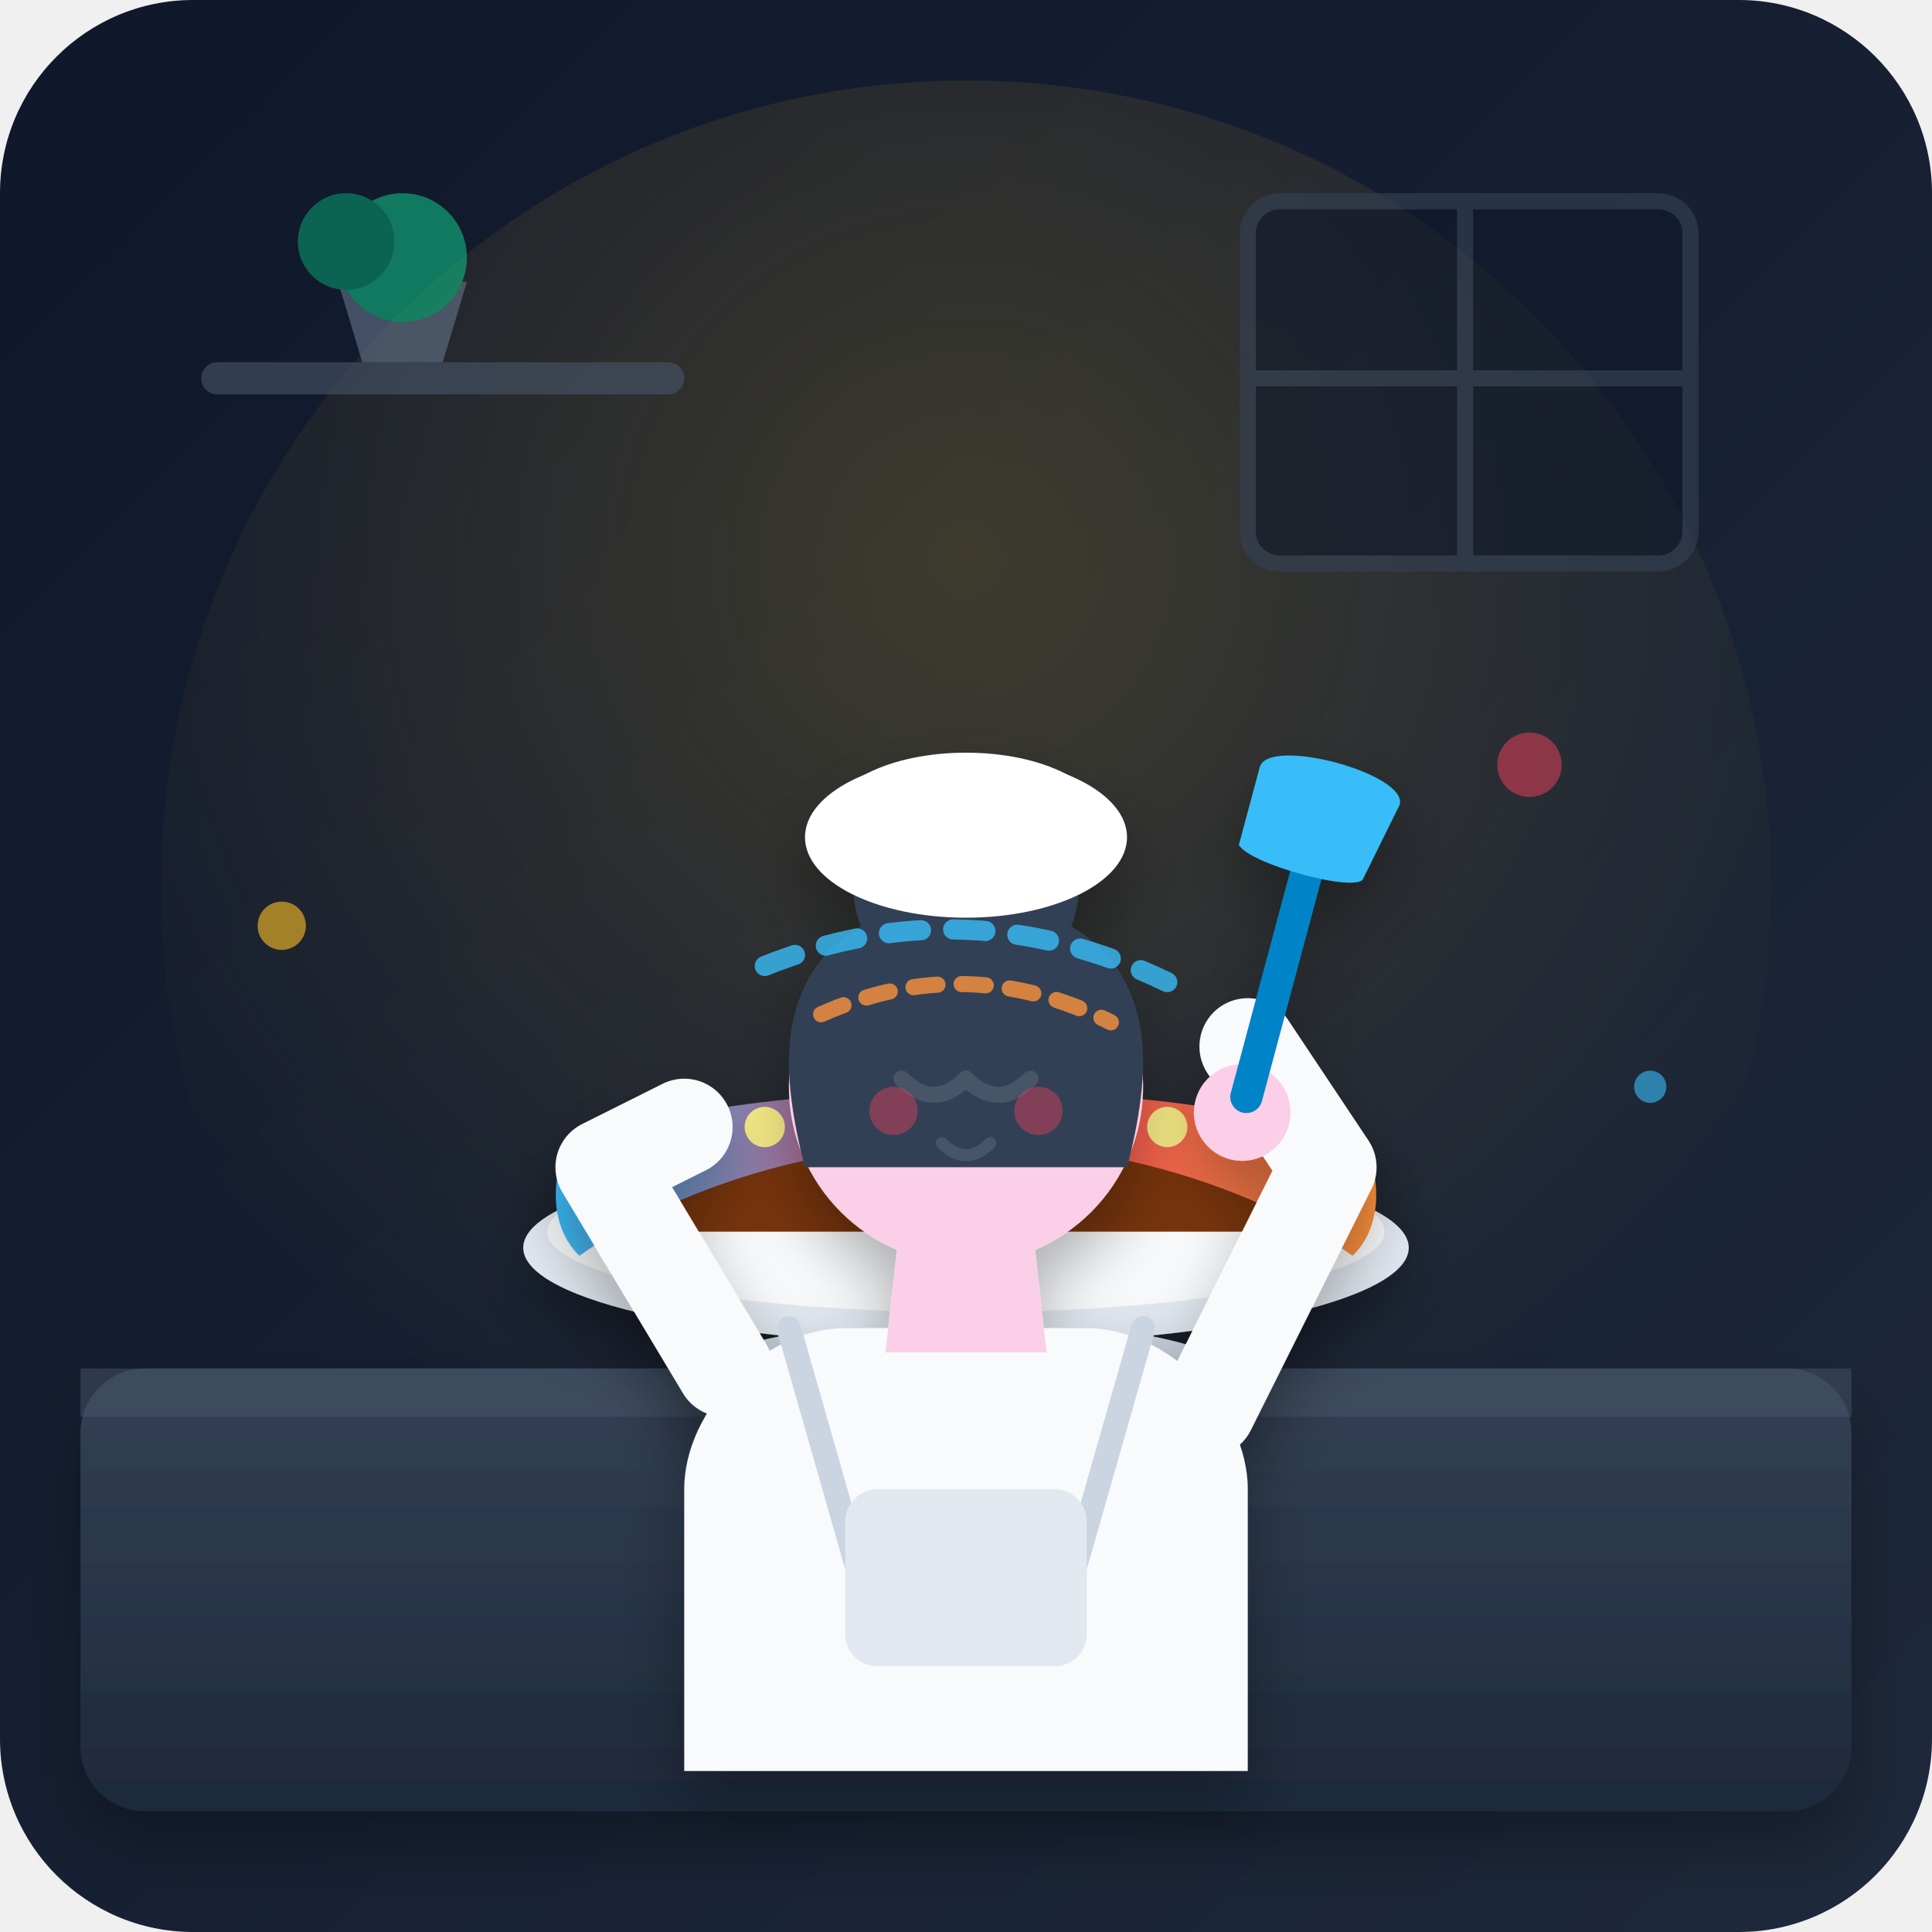
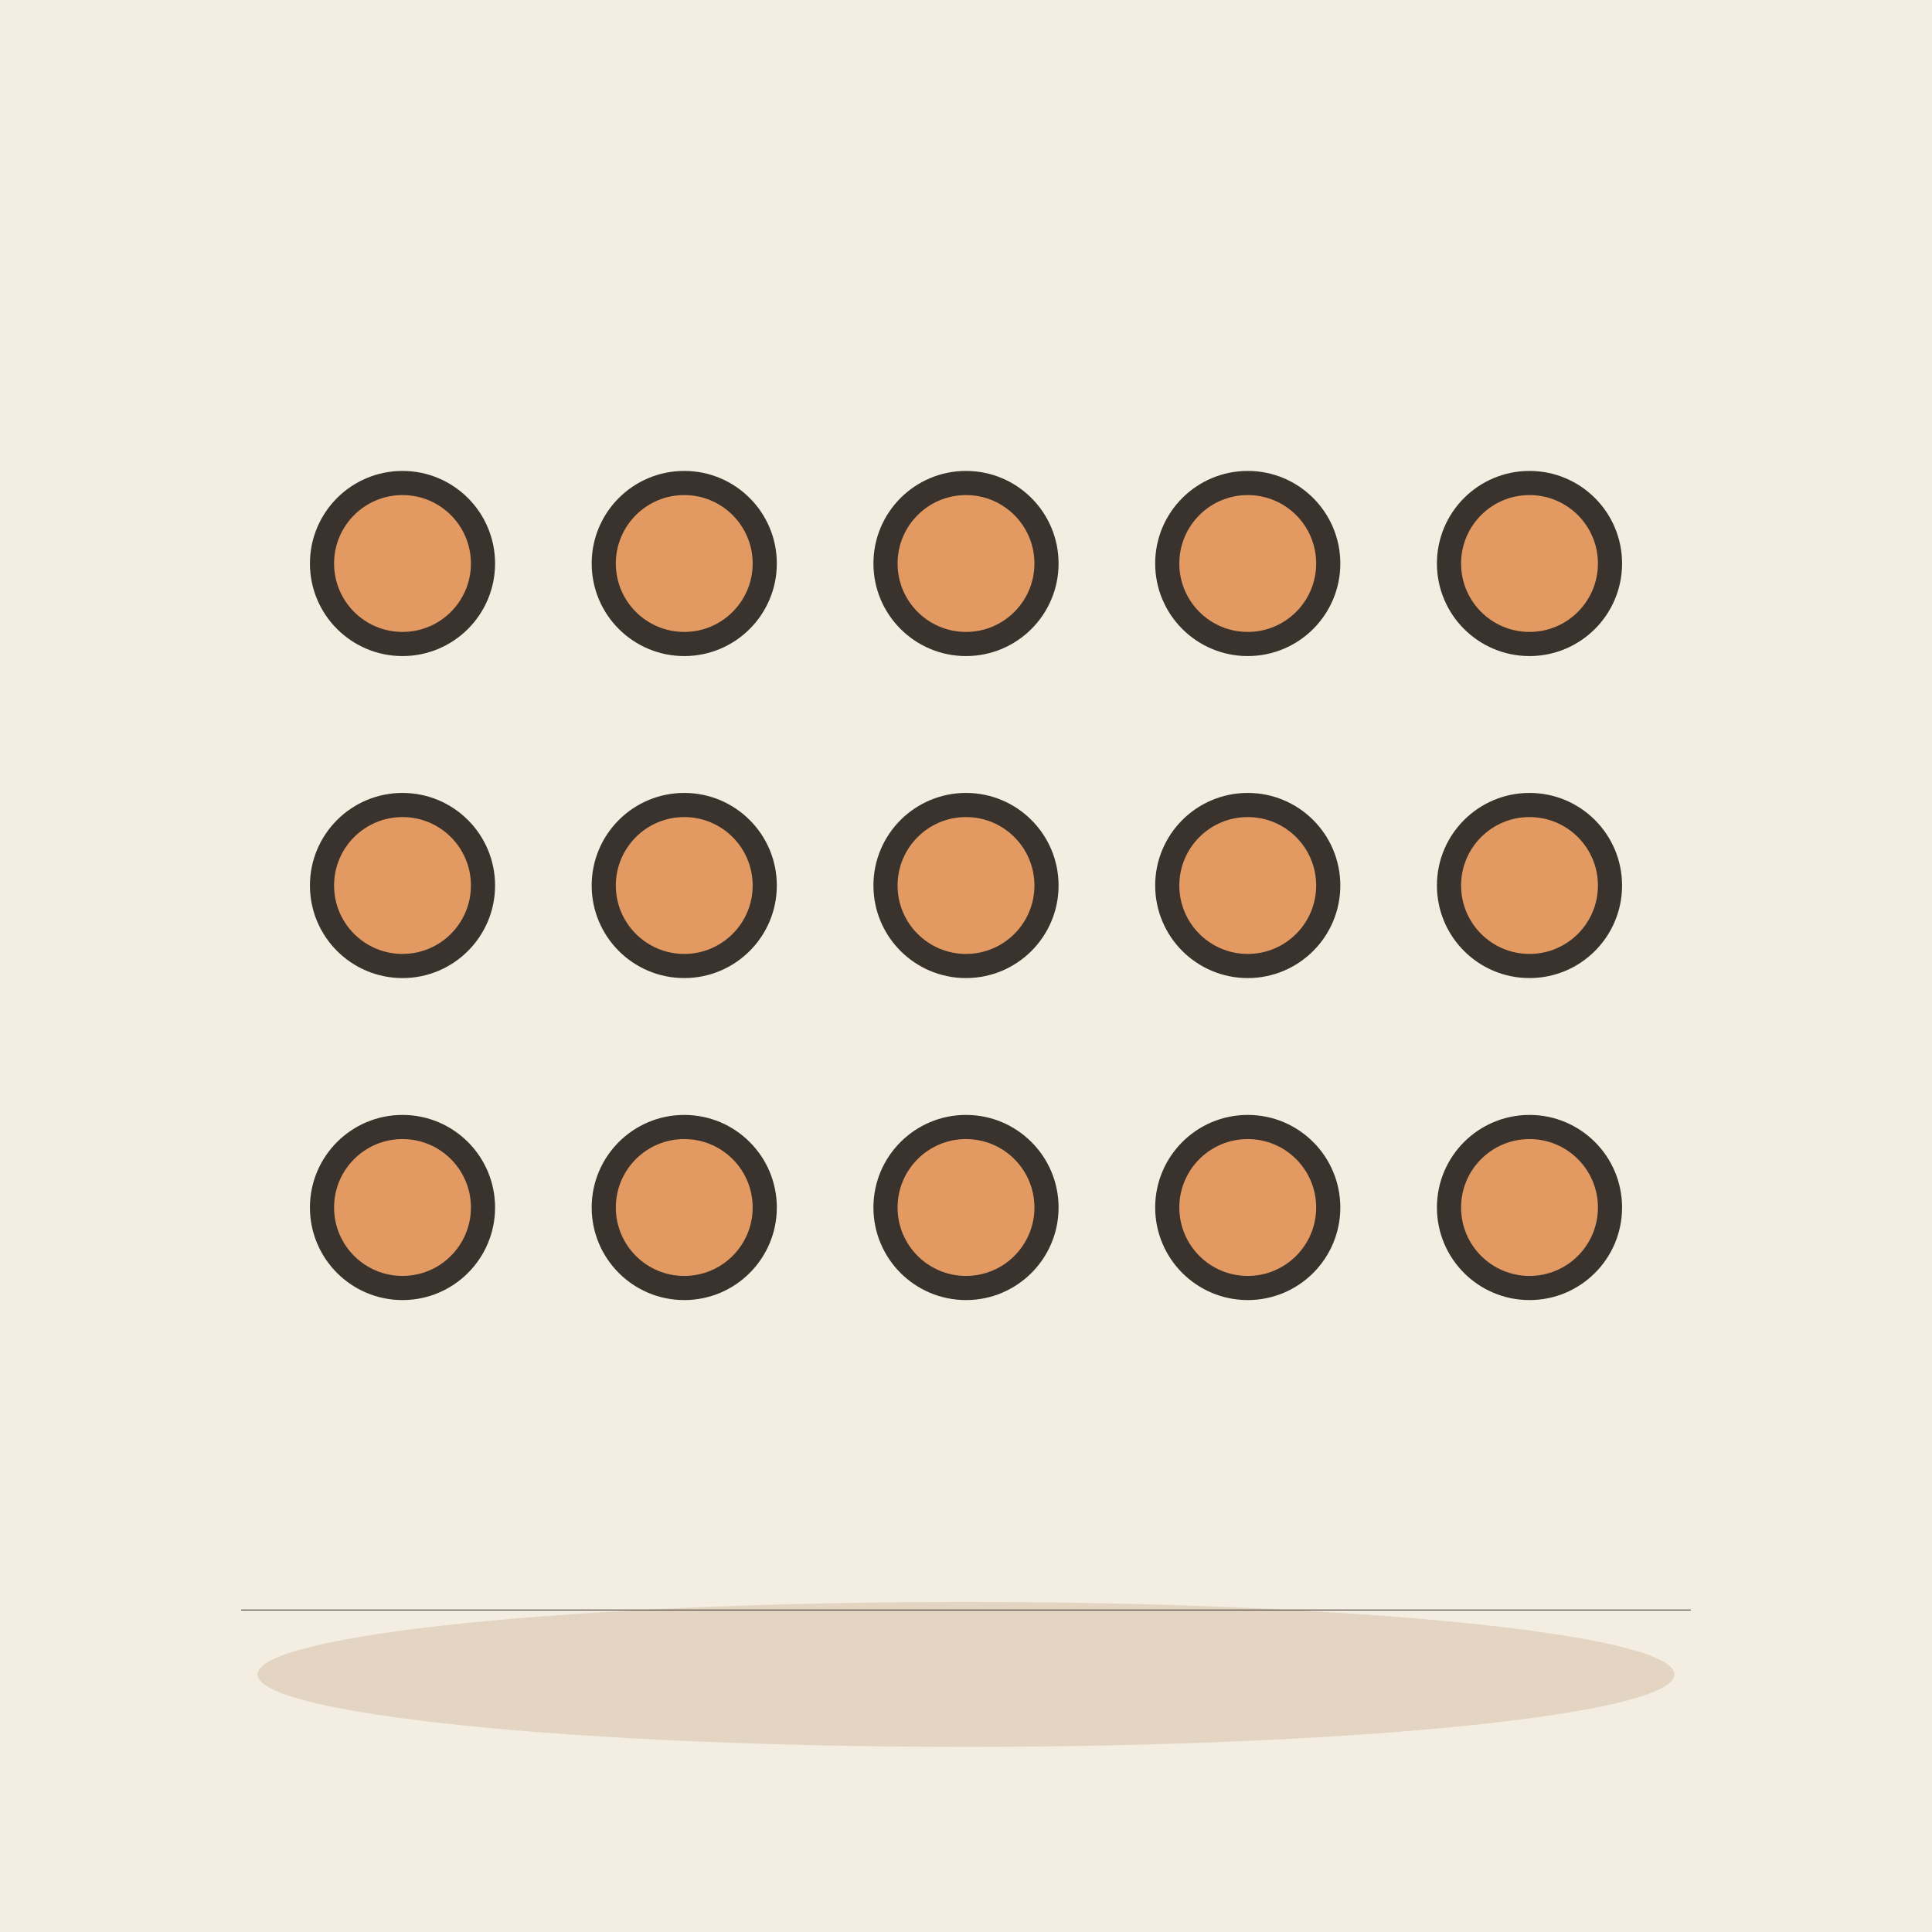
- <svg xmlns="http://www.w3.org/2000/svg" width="240" height="240" viewBox="0 0 240 240">
-   <defs>
-     <linearGradient id="bgGrad" x1="0" y1="0" x2="1" y2="1">
-       <stop offset="0%" stop-color="#0f172a" />
-       <stop offset="100%" stop-color="#1e293b" />
-     </linearGradient>
-     <linearGradient id="benchGrad" x1="0" y1="0" x2="0" y2="1">
-       <stop offset="0%" stop-color="#334155" />
-       <stop offset="100%" stop-color="#1e293b" />
-     </linearGradient>
-     <radialGradient id="spotlight" cx="0.5" cy="0.3" r="0.6">
-       <stop offset="0%" stop-color="#fbbf24" stop-opacity="0.18" />
-       <stop offset="100%" stop-color="#fbbf24" stop-opacity="0" />
-     </radialGradient>
-     <linearGradient id="spreadGrad" x1="0" y1="0" x2="1" y2="0">
-       <stop offset="0%" stop-color="#38bdf8" />
-       <stop offset="50%" stop-color="#f43f5e" />
-       <stop offset="100%" stop-color="#fb923c" />
-     </linearGradient>
-     <filter id="softShadow" x="-20%" y="-20%" width="140%" height="140%">
-       <feDropShadow dx="0" dy="4" stdDeviation="4" flood-color="#000000" flood-opacity="0.3" />
-     </filter>
-   </defs>
-   <rect width="240" height="240" rx="24" fill="url(#bgGrad)" />
-   <circle cx="120" cy="110" r="100" fill="url(#spotlight)" />
-   <g opacity="0.6">
-     <rect x="25" y="45" width="60" height="4" rx="2" fill="#475569" />
-     <path d="M45 45 L42 35 L58 35 L55 45 Z" fill="#64748b" />
-     <circle cx="50" cy="32" r="8" fill="#10b981" />
-     <circle cx="43" cy="30" r="6" fill="#059669" />
-     <rect x="155" y="25" width="55" height="45" rx="4" fill="#0f172a" stroke="#334155" stroke-width="2" />
-     <line x1="182" y1="25" x2="182" y2="70" stroke="#334155" stroke-width="2" />
-     <line x1="155" y1="47" x2="210" y2="47" stroke="#334155" stroke-width="2" />
-   </g>
-   <rect x="10" y="170" width="220" height="55" rx="8" fill="url(#benchGrad)" filter="url(#softShadow)" />
-   <rect x="10" y="170" width="220" height="6" fill="#475569" opacity="0.5" />
-   <g id="target-object" filter="url(#softShadow)">
-     <ellipse cx="120" cy="172" rx="35" ry="8" fill="#cbd5e1" />
-     <path d="M115 155 L125 155 L128 170 L112 170 Z" fill="#94a3b8" />
-     <ellipse cx="120" cy="155" rx="55" ry="12" fill="#e2e8f0" />
-     <ellipse cx="120" cy="153" rx="52" ry="10" fill="#f8fafc" />
-     <path d="M72 153 C72 130 168 130 168 153 Z" fill="#78350f" />
-     <path d="M70 143 C90 133 150 133 170 143 C173 152 168 156 168 156 C168 156 150 142 120 142 C90 142 72 156 72 156 C72 156 67 152 70 143 Z" fill="url(#spreadGrad)" />
-     <circle cx="95" cy="140" r="2.5" fill="#fef08a" />
-     <circle cx="110" cy="138" r="2.5" fill="#fef08a" />
-     <circle cx="130" cy="138" r="2.5" fill="#fef08a" />
-     <circle cx="145" cy="140" r="2.5" fill="#fef08a" />
-   </g>
-   <g id="character" filter="url(#softShadow)">
-     <path d="M85 220 L85 185 C85 175 95 165 105 165 L135 165 C145 165 155 175 155 185 L155 220 Z" fill="#f8fafc" />
-     <path d="M98 165 L108 200 L132 200 L142 165" fill="none" stroke="#cbd5e1" stroke-width="3" stroke-linecap="round" />
-     <rect x="105" y="185" width="30" height="22" rx="4" fill="#e2e8f0" />
-     <path d="M112 150 L128 150 L130 168 L110 168 Z" fill="#fbcfe8" />
-     <circle cx="120" cy="135" r="22" fill="#fbcfe8" />
-     <path d="M98 132 C98 118 108 112 120 112 C132 112 142 118 142 132 C142 138 140 145 140 145 L100 145 C100 145 98 138 98 132 Z" fill="#334155" />
-     <circle cx="120" cy="110" r="14" fill="#334155" />
-     <ellipse cx="120" cy="104" rx="20" ry="10" fill="#ffffff" />
-     <path d="M102 104 C102 90 138 90 138 104 Z" fill="#ffffff" />
-     <path d="M112 134 Q116 138 120 134" fill="none" stroke="#475569" stroke-width="2" stroke-linecap="round" />
-     <path d="M120 134 Q124 138 128 134" fill="none" stroke="#475569" stroke-width="2" stroke-linecap="round" />
-     <circle cx="111" cy="138" r="3" fill="#f43f5e" opacity="0.4" />
-     <circle cx="129" cy="138" r="3" fill="#f43f5e" opacity="0.4" />
-     <path d="M117 142 Q120 145 123 142" fill="none" stroke="#475569" stroke-width="1.5" stroke-linecap="round" />
-     <path d="M90 170 L75 145 L85 140" fill="none" stroke="#f8fafc" stroke-width="12" stroke-linecap="round" stroke-linejoin="round" />
-     <path d="M150 175 L165 145 L155 130" fill="none" stroke="#f8fafc" stroke-width="12" stroke-linecap="round" stroke-linejoin="round" />
-     <g transform="translate(145, 115) rotate(15)">
-       <circle cx="15" cy="20" r="6" fill="#fbcfe8" />
-       <rect x="13" y="-15" width="4" height="35" rx="2" fill="#0284c7" />
-       <path d="M6 -22 C6 -26 24 -26 24 -22 L22 -12 C22 -10 8 -10 6 -12 Z" fill="#38bdf8" />
-     </g>
-   </g>
-   <g opacity="0.8">
-     <path d="M95 120 Q120 110 145 122" fill="none" stroke="#38bdf8" stroke-width="2.5" stroke-dasharray="4 4" stroke-linecap="round" />
-     <path d="M102 126 Q120 118 138 127" fill="none" stroke="#fb923c" stroke-width="2" stroke-dasharray="3 3" stroke-linecap="round" />
-   </g>
-   <circle cx="35" cy="115" r="3" fill="#fbbf24" opacity="0.6" />
-   <circle cx="205" cy="135" r="2" fill="#38bdf8" opacity="0.6" />
-   <circle cx="190" cy="95" r="4" fill="#f43f5e" opacity="0.5" />
+ <svg xmlns="http://www.w3.org/2000/svg" viewBox="0 0 240 240" data-style="editorial">
+   <rect width="240" height="240" fill="#F4EDE2" />
+   <ellipse cx="120" cy="208" rx="88" ry="9" fill="#E3D5C1" />
+   <circle cx="50" cy="70" r="10" fill="#E39A62" stroke="#3A332D" stroke-width="3" stroke-linecap="round" stroke-linejoin="round" />
+   <circle cx="85" cy="70" r="10" fill="#E39A62" stroke="#3A332D" stroke-width="3" stroke-linecap="round" stroke-linejoin="round" />
+   <circle cx="120" cy="70" r="10" fill="#E39A62" stroke="#3A332D" stroke-width="3" stroke-linecap="round" stroke-linejoin="round" />
+   <circle cx="155" cy="70" r="10" fill="#E39A62" stroke="#3A332D" stroke-width="3" stroke-linecap="round" stroke-linejoin="round" />
+   <circle cx="190" cy="70" r="10" fill="#E39A62" stroke="#3A332D" stroke-width="3" stroke-linecap="round" stroke-linejoin="round" />
+   <circle cx="50" cy="110" r="10" fill="#E39A62" stroke="#3A332D" stroke-width="3" stroke-linecap="round" stroke-linejoin="round" />
+   <circle cx="85" cy="110" r="10" fill="#E39A62" stroke="#3A332D" stroke-width="3" stroke-linecap="round" stroke-linejoin="round" />
+   <circle cx="120" cy="110" r="10" fill="#E39A62" stroke="#3A332D" stroke-width="3" stroke-linecap="round" stroke-linejoin="round" />
+   <circle cx="155" cy="110" r="10" fill="#E39A62" stroke="#3A332D" stroke-width="3" stroke-linecap="round" stroke-linejoin="round" />
+   <circle cx="190" cy="110" r="10" fill="#E39A62" stroke="#3A332D" stroke-width="3" stroke-linecap="round" stroke-linejoin="round" />
+   <circle cx="50" cy="150" r="10" fill="#E39A62" stroke="#3A332D" stroke-width="3" stroke-linecap="round" stroke-linejoin="round" />
+   <circle cx="85" cy="150" r="10" fill="#E39A62" stroke="#3A332D" stroke-width="3" stroke-linecap="round" stroke-linejoin="round" />
+   <circle cx="120" cy="150" r="10" fill="#E39A62" stroke="#3A332D" stroke-width="3" stroke-linecap="round" stroke-linejoin="round" />
+   <circle cx="155" cy="150" r="10" fill="#E39A62" stroke="#3A332D" stroke-width="3" stroke-linecap="round" stroke-linejoin="round" />
+   <circle cx="190" cy="150" r="10" fill="#E39A62" stroke="#3A332D" stroke-width="3" stroke-linecap="round" stroke-linejoin="round" />
+   <path d="M30 200L210 200" stroke="#3A332D" stroke-width="0.1" stroke-linecap="round" fill="none" />
</svg>
